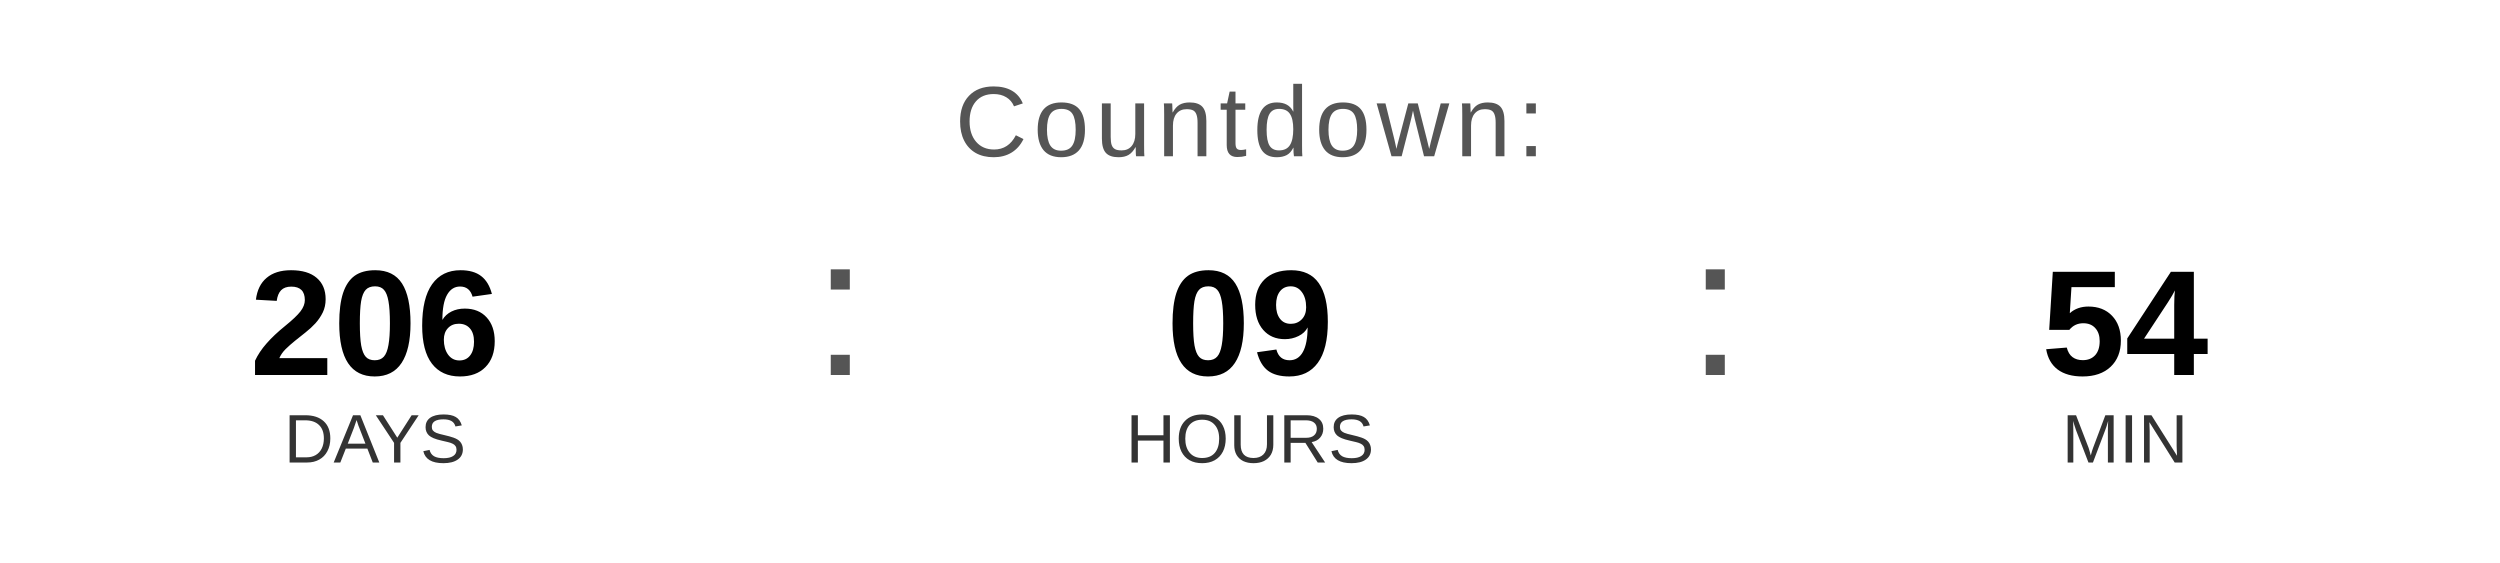
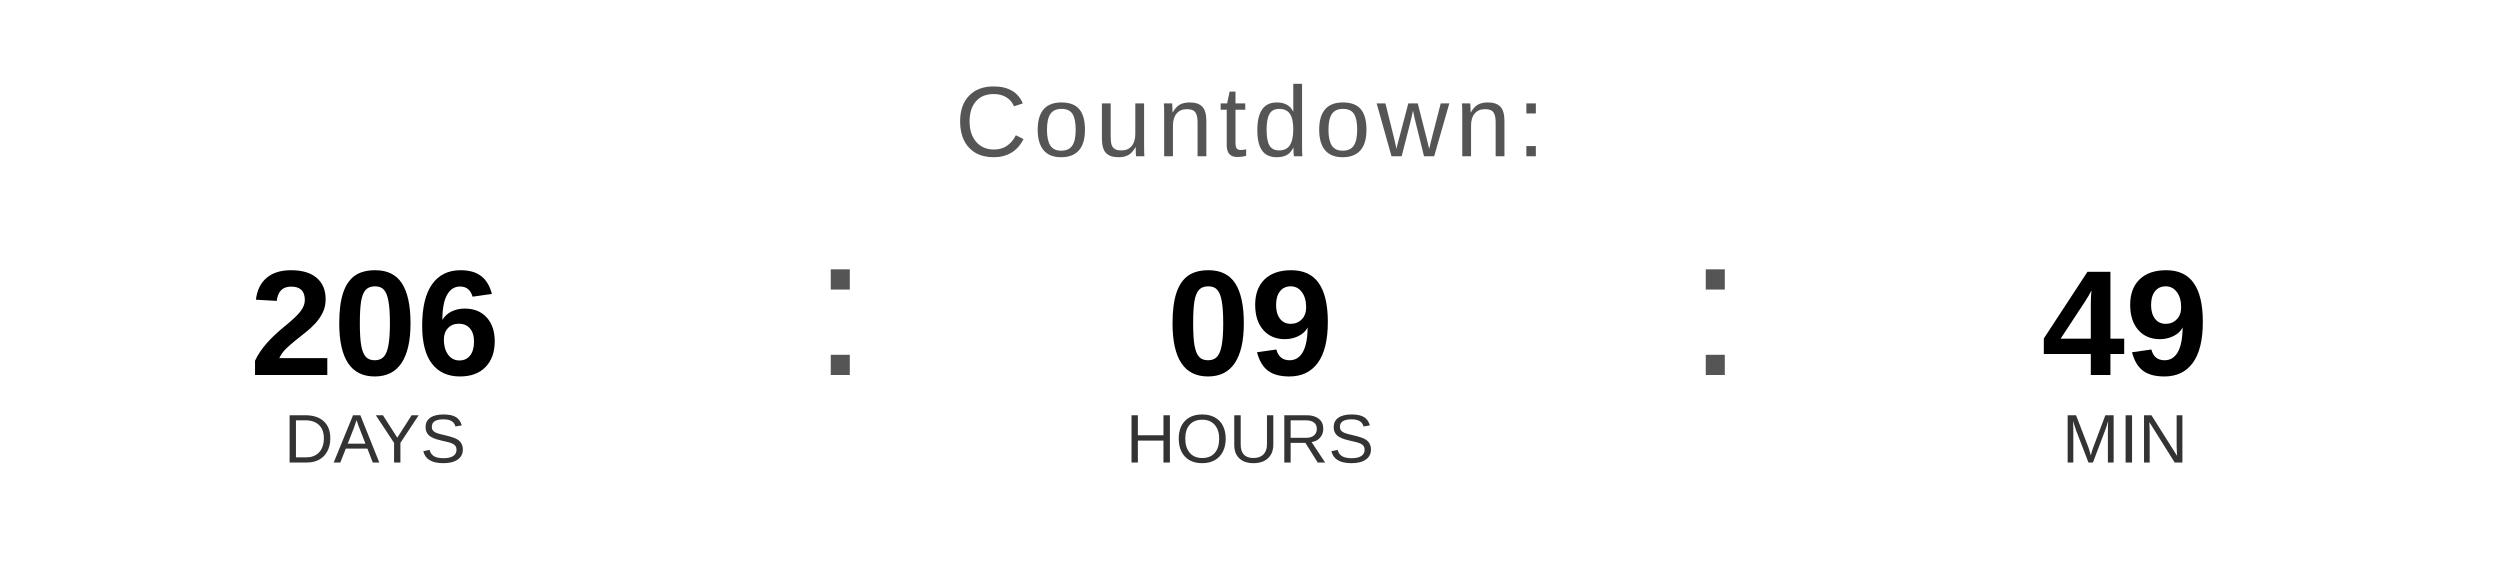
<svg xmlns="http://www.w3.org/2000/svg" width="400" height="90" viewBox="0 0 400 90">
  <text x="200" y="25" font-family="Arial, Helvetica, sans-serif" font-size="16" fill="#555555" text-anchor="middle" letter-spacing="1">
    Countdown:
  </text>
  <text x="60" y="60" font-family="Arial, Helvetica, sans-serif" font-size="24" font-weight="bold" fill="#000000" text-anchor="middle">206</text>
  <text x="60" y="74" font-family="Arial, Helvetica, sans-serif" font-size="11" fill="#333333" text-anchor="middle">DAYS</text>
  <text x="130" y="60" font-family="Arial, sans-serif" font-size="32" fill="#555555">:</text>
  <text x="200" y="60" font-family="Arial, Helvetica, sans-serif" font-size="24" font-weight="bold" fill="#000000" text-anchor="middle">09</text>
  <text x="200" y="74" font-family="Arial, Helvetica, sans-serif" font-size="11" fill="#333333" text-anchor="middle">HOURS</text>
  <text x="270" y="60" font-family="Arial, sans-serif" font-size="32" fill="#555555">:</text>
-   <text x="340" y="60" font-family="Arial, Helvetica, sans-serif" font-size="24" font-weight="bold" fill="#000000" text-anchor="middle">54</text>
+   <text x="340" y="60" font-family="Arial, Helvetica, sans-serif" font-size="24" font-weight="bold" fill="#000000" text-anchor="middle">49</text>
  <text x="340" y="74" font-family="Arial, Helvetica, sans-serif" font-size="11" fill="#333333" text-anchor="middle">MIN</text>
</svg>
